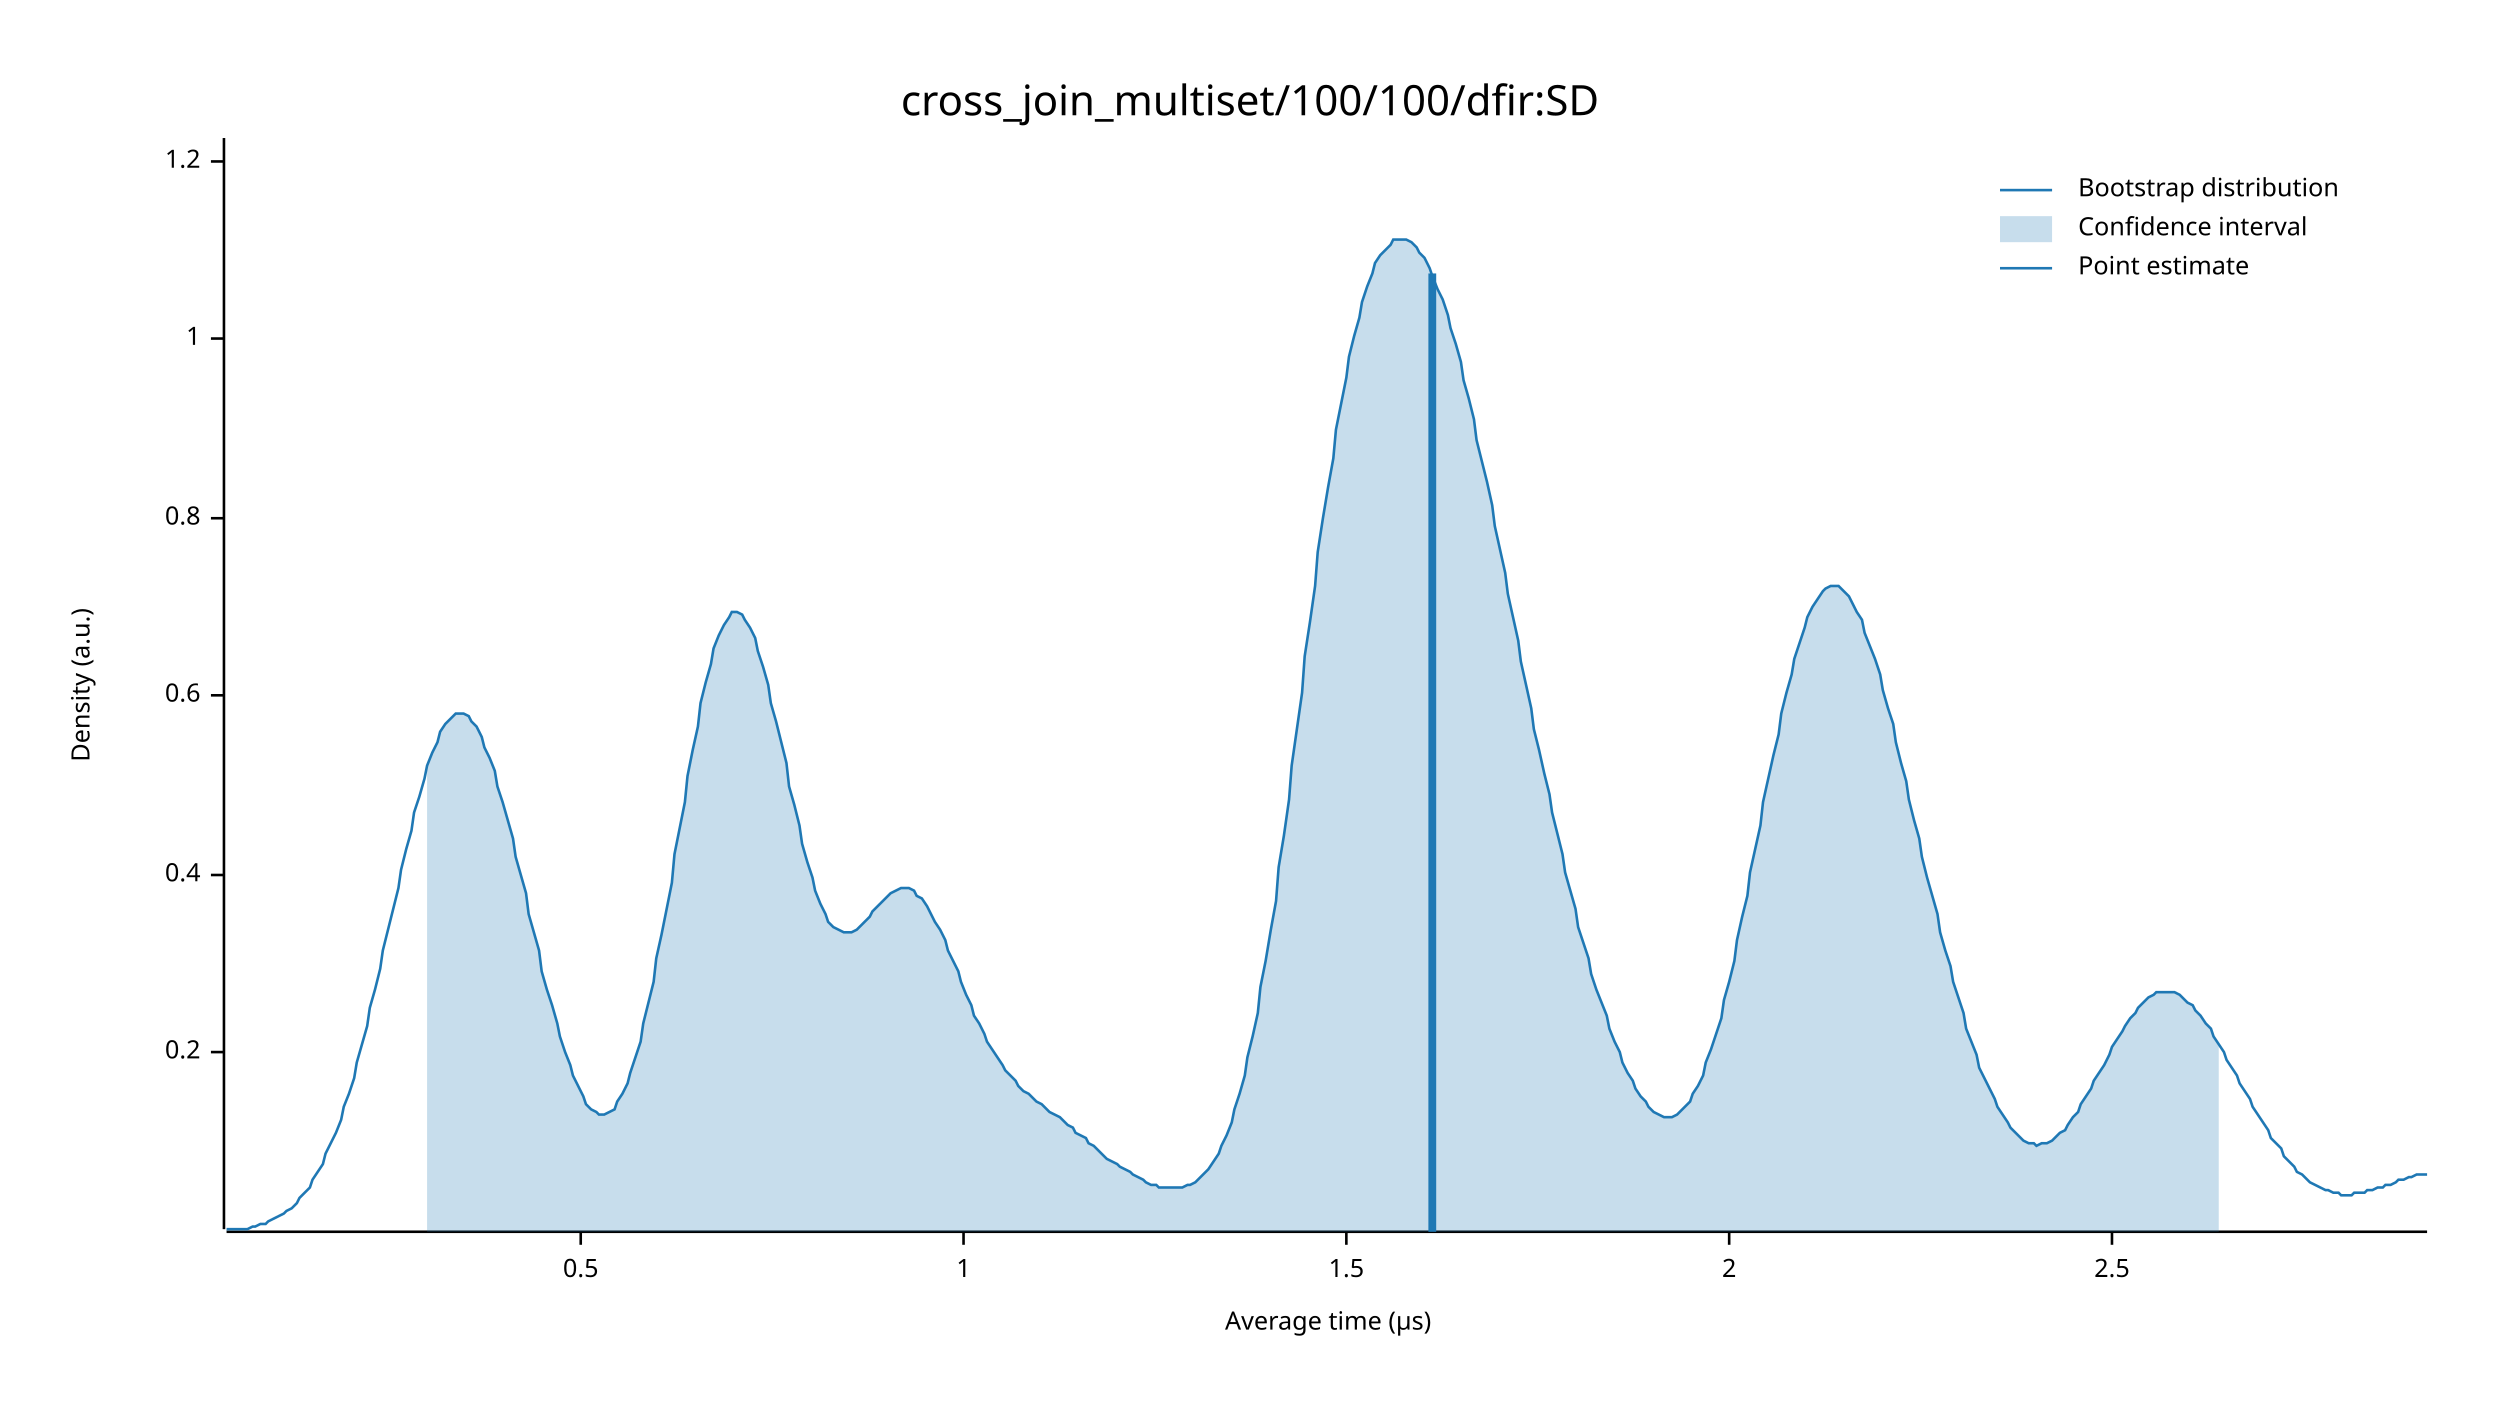
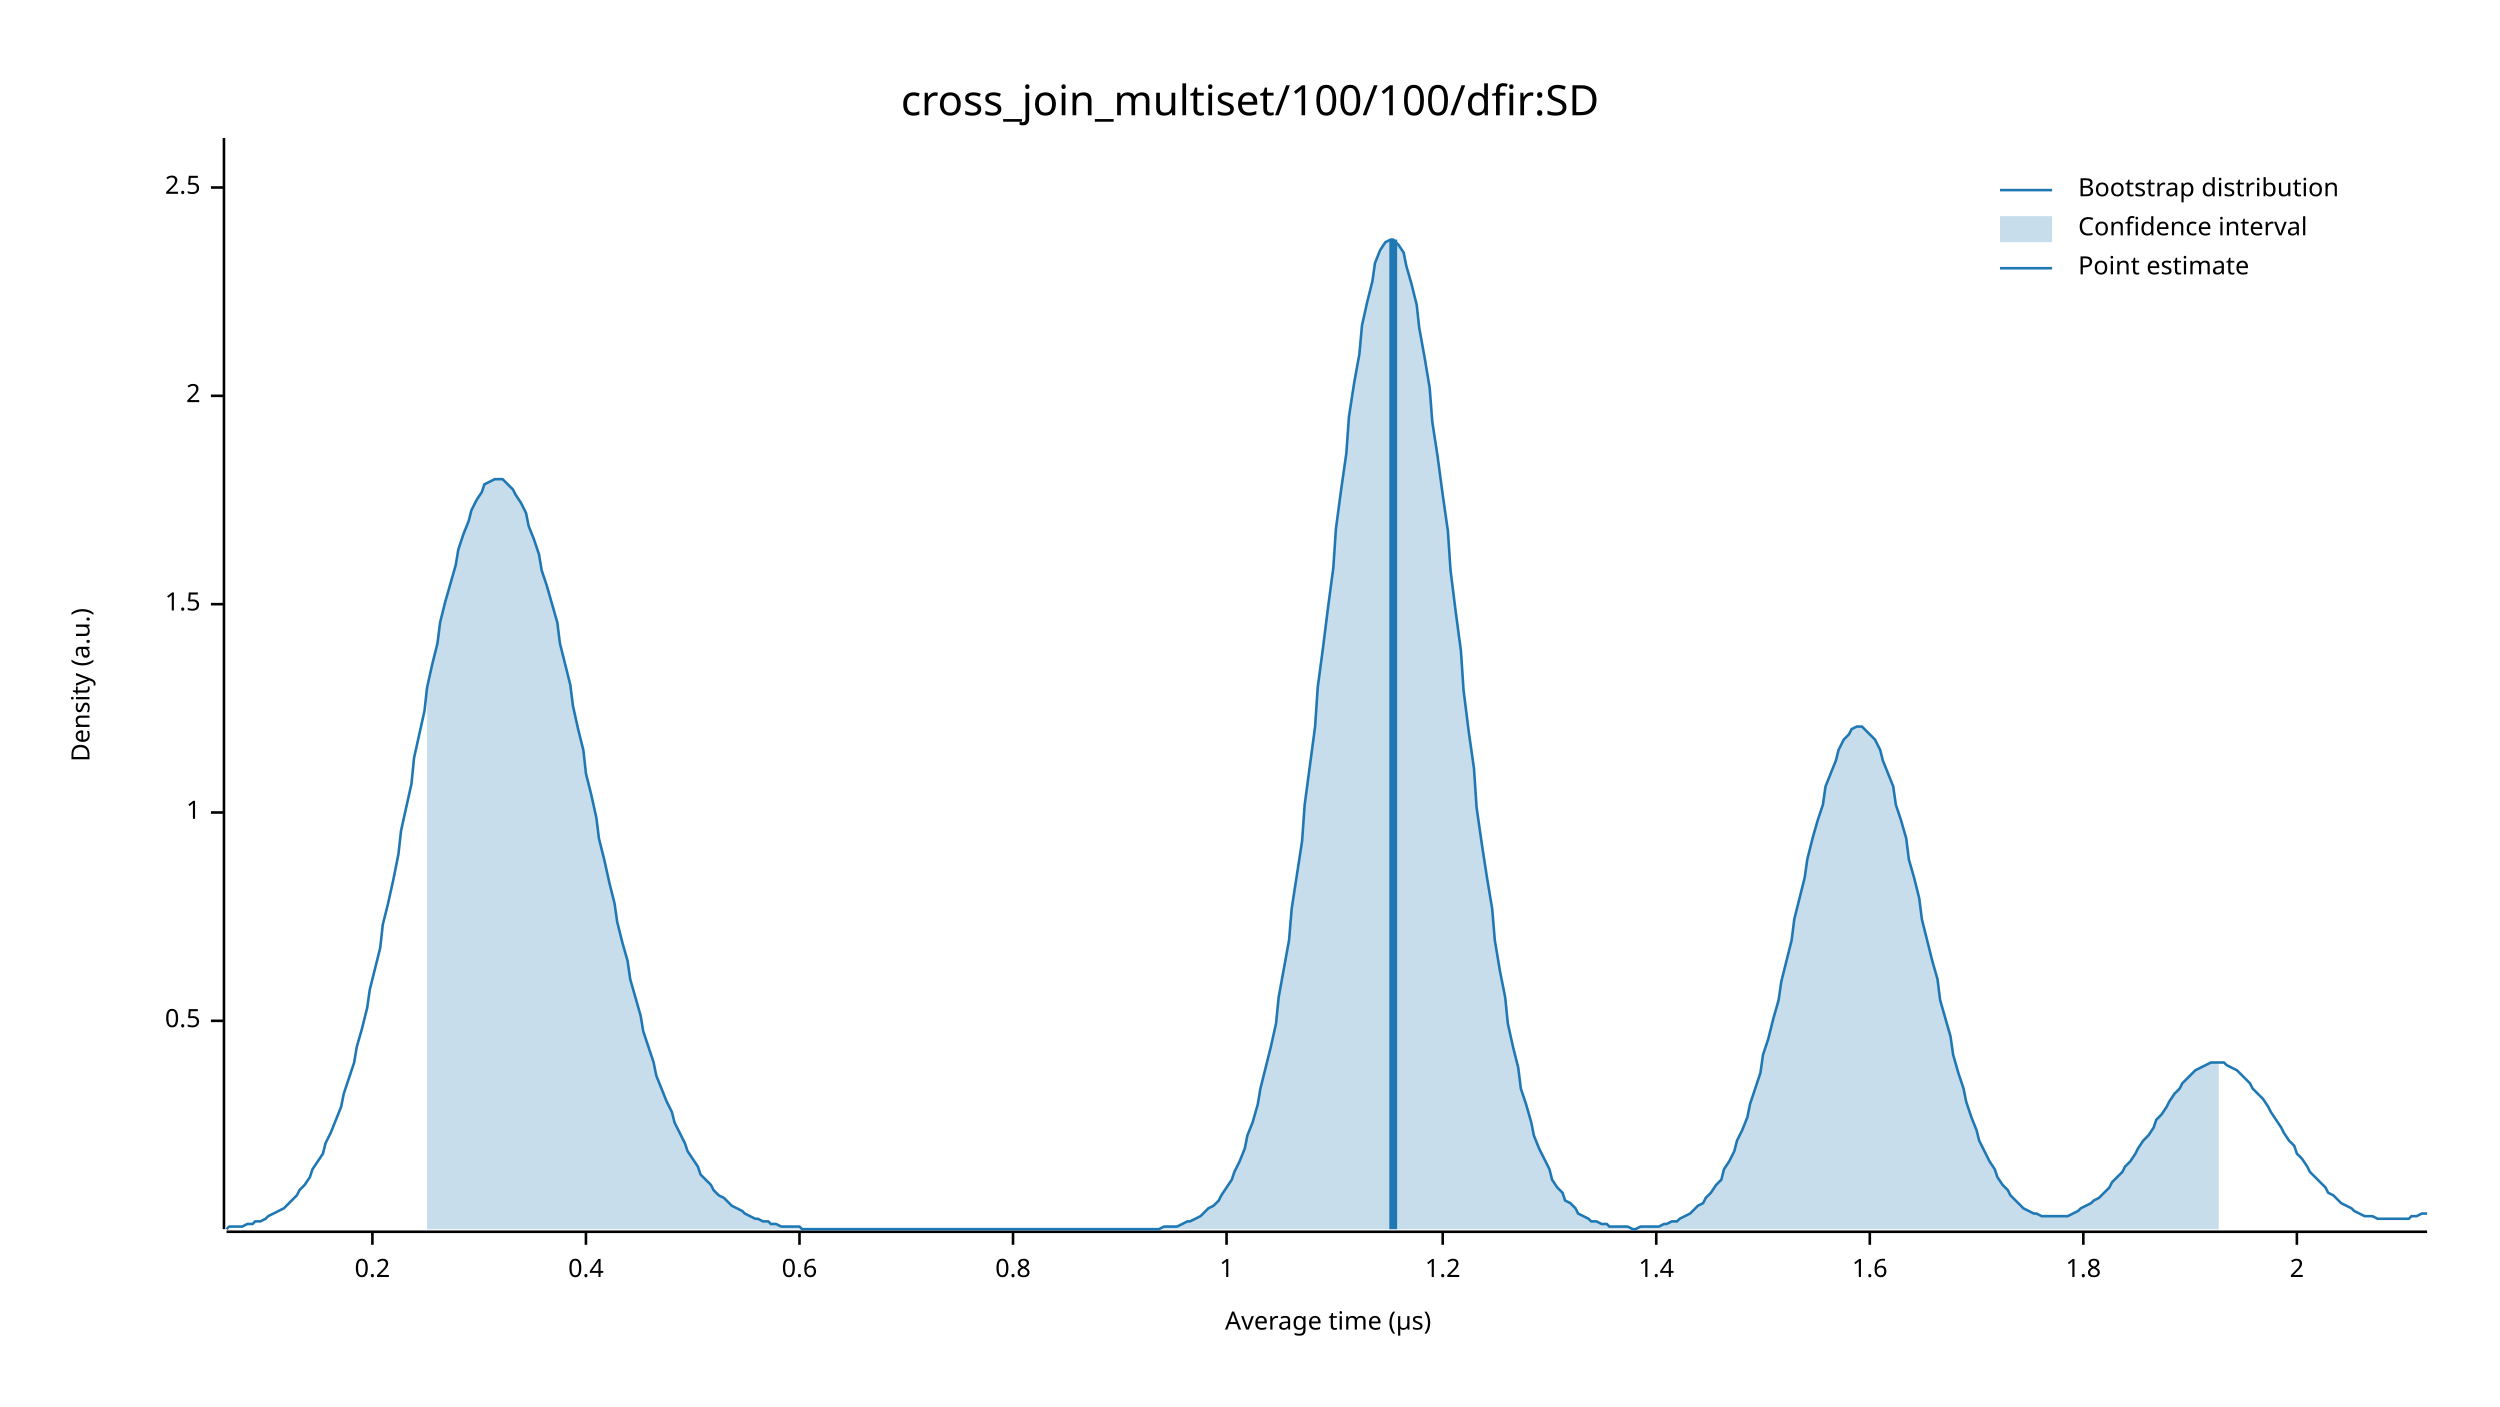
<svg xmlns="http://www.w3.org/2000/svg" width="960" height="540" viewBox="0 0 960 540">
  <text x="480" y="32" dy="0.76em" text-anchor="middle" font-family="sans-serif" font-size="16.129" opacity="1" fill="#000000">
cross_join_multiset/100/100/dfir:SD
</text>
  <text x="27" y="263" dy="0.76em" text-anchor="middle" font-family="sans-serif" font-size="9.677" opacity="1" fill="#000000" transform="rotate(270, 27, 263)">
Density (a.u.)
</text>
  <text x="510" y="513" dy="-0.5ex" text-anchor="middle" font-family="sans-serif" font-size="9.677" opacity="1" fill="#000000">
Average time (µs)
</text>
  <polyline fill="none" opacity="1" stroke="#000000" stroke-width="1" points="86,53 86,472 " />
-   <text x="77" y="404" dy="0.5ex" text-anchor="end" font-family="sans-serif" font-size="9.677" opacity="1" fill="#000000">
+   <text x="77" y="392" dy="0.5ex" text-anchor="end" font-family="sans-serif" font-size="9.677" opacity="1" fill="#000000">
+ 0.5
+ </text>
+   <polyline fill="none" opacity="1" stroke="#000000" stroke-width="1" points="81,392 86,392 " />
+   <text x="77" y="312" dy="0.5ex" text-anchor="end" font-family="sans-serif" font-size="9.677" opacity="1" fill="#000000">
+ 1
+ </text>
+   <polyline fill="none" opacity="1" stroke="#000000" stroke-width="1" points="81,312 86,312 " />
+   <text x="77" y="232" dy="0.5ex" text-anchor="end" font-family="sans-serif" font-size="9.677" opacity="1" fill="#000000">
+ 1.5
+ </text>
+   <polyline fill="none" opacity="1" stroke="#000000" stroke-width="1" points="81,232 86,232 " />
+   <text x="77" y="152" dy="0.5ex" text-anchor="end" font-family="sans-serif" font-size="9.677" opacity="1" fill="#000000">
+ 2
+ </text>
+   <polyline fill="none" opacity="1" stroke="#000000" stroke-width="1" points="81,152 86,152 " />
+   <text x="77" y="72" dy="0.5ex" text-anchor="end" font-family="sans-serif" font-size="9.677" opacity="1" fill="#000000">
+ 2.5
+ </text>
+   <polyline fill="none" opacity="1" stroke="#000000" stroke-width="1" points="81,72 86,72 " />
+   <polyline fill="none" opacity="1" stroke="#000000" stroke-width="1" points="87,473 932,473 " />
+   <text x="143" y="483" dy="0.76em" text-anchor="middle" font-family="sans-serif" font-size="9.677" opacity="1" fill="#000000">
0.2
</text>
-   <polyline fill="none" opacity="1" stroke="#000000" stroke-width="1" points="81,404 86,404 " />
-   <text x="77" y="336" dy="0.5ex" text-anchor="end" font-family="sans-serif" font-size="9.677" opacity="1" fill="#000000">
+   <polyline fill="none" opacity="1" stroke="#000000" stroke-width="1" points="143,473 143,478 " />
+   <text x="225" y="483" dy="0.76em" text-anchor="middle" font-family="sans-serif" font-size="9.677" opacity="1" fill="#000000">
0.4
</text>
-   <polyline fill="none" opacity="1" stroke="#000000" stroke-width="1" points="81,336 86,336 " />
-   <text x="77" y="267" dy="0.5ex" text-anchor="end" font-family="sans-serif" font-size="9.677" opacity="1" fill="#000000">
+   <polyline fill="none" opacity="1" stroke="#000000" stroke-width="1" points="225,473 225,478 " />
+   <text x="307" y="483" dy="0.76em" text-anchor="middle" font-family="sans-serif" font-size="9.677" opacity="1" fill="#000000">
0.6
</text>
-   <polyline fill="none" opacity="1" stroke="#000000" stroke-width="1" points="81,267 86,267 " />
-   <text x="77" y="199" dy="0.5ex" text-anchor="end" font-family="sans-serif" font-size="9.677" opacity="1" fill="#000000">
+   <polyline fill="none" opacity="1" stroke="#000000" stroke-width="1" points="307,473 307,478 " />
+   <text x="389" y="483" dy="0.76em" text-anchor="middle" font-family="sans-serif" font-size="9.677" opacity="1" fill="#000000">
0.8
</text>
-   <polyline fill="none" opacity="1" stroke="#000000" stroke-width="1" points="81,199 86,199 " />
-   <text x="77" y="130" dy="0.5ex" text-anchor="end" font-family="sans-serif" font-size="9.677" opacity="1" fill="#000000">
+   <polyline fill="none" opacity="1" stroke="#000000" stroke-width="1" points="389,473 389,478 " />
+   <text x="471" y="483" dy="0.76em" text-anchor="middle" font-family="sans-serif" font-size="9.677" opacity="1" fill="#000000">
1
</text>
-   <polyline fill="none" opacity="1" stroke="#000000" stroke-width="1" points="81,130 86,130 " />
-   <text x="77" y="62" dy="0.5ex" text-anchor="end" font-family="sans-serif" font-size="9.677" opacity="1" fill="#000000">
+   <polyline fill="none" opacity="1" stroke="#000000" stroke-width="1" points="471,473 471,478 " />
+   <text x="554" y="483" dy="0.76em" text-anchor="middle" font-family="sans-serif" font-size="9.677" opacity="1" fill="#000000">
1.2
</text>
-   <polyline fill="none" opacity="1" stroke="#000000" stroke-width="1" points="81,62 86,62 " />
-   <polyline fill="none" opacity="1" stroke="#000000" stroke-width="1" points="87,473 932,473 " />
-   <text x="223" y="483" dy="0.76em" text-anchor="middle" font-family="sans-serif" font-size="9.677" opacity="1" fill="#000000">
- 0.5
+   <polyline fill="none" opacity="1" stroke="#000000" stroke-width="1" points="554,473 554,478 " />
+   <text x="636" y="483" dy="0.76em" text-anchor="middle" font-family="sans-serif" font-size="9.677" opacity="1" fill="#000000">
+ 1.4
</text>
-   <polyline fill="none" opacity="1" stroke="#000000" stroke-width="1" points="223,473 223,478 " />
-   <text x="370" y="483" dy="0.76em" text-anchor="middle" font-family="sans-serif" font-size="9.677" opacity="1" fill="#000000">
- 1
+   <polyline fill="none" opacity="1" stroke="#000000" stroke-width="1" points="636,473 636,478 " />
+   <text x="718" y="483" dy="0.76em" text-anchor="middle" font-family="sans-serif" font-size="9.677" opacity="1" fill="#000000">
+ 1.6
</text>
-   <polyline fill="none" opacity="1" stroke="#000000" stroke-width="1" points="370,473 370,478 " />
-   <text x="517" y="483" dy="0.76em" text-anchor="middle" font-family="sans-serif" font-size="9.677" opacity="1" fill="#000000">
- 1.5
+   <polyline fill="none" opacity="1" stroke="#000000" stroke-width="1" points="718,473 718,478 " />
+   <text x="800" y="483" dy="0.76em" text-anchor="middle" font-family="sans-serif" font-size="9.677" opacity="1" fill="#000000">
+ 1.8
</text>
-   <polyline fill="none" opacity="1" stroke="#000000" stroke-width="1" points="517,473 517,478 " />
-   <text x="664" y="483" dy="0.76em" text-anchor="middle" font-family="sans-serif" font-size="9.677" opacity="1" fill="#000000">
+   <polyline fill="none" opacity="1" stroke="#000000" stroke-width="1" points="800,473 800,478 " />
+   <text x="882" y="483" dy="0.76em" text-anchor="middle" font-family="sans-serif" font-size="9.677" opacity="1" fill="#000000">
2
</text>
-   <polyline fill="none" opacity="1" stroke="#000000" stroke-width="1" points="664,473 664,478 " />
-   <text x="811" y="483" dy="0.76em" text-anchor="middle" font-family="sans-serif" font-size="9.677" opacity="1" fill="#000000">
- 2.5
- </text>
-   <polyline fill="none" opacity="1" stroke="#000000" stroke-width="1" points="811,473 811,478 " />
-   <polyline fill="none" opacity="1" stroke="#1F78B4" stroke-width="1" points="87,472 88,472 90,472 92,472 93,472 95,472 97,471 98,471 100,470 102,470 103,469 105,468 107,467 109,466 110,465 112,464 114,462 115,460 117,458 119,456 120,453 122,450 124,447 125,443 127,439 129,435 131,430 132,425 134,420 136,414 137,408 139,401 141,394 142,387 144,380 146,372 147,365 149,357 151,349 153,341 154,334 156,326 158,319 159,312 161,306 163,299 164,294 166,289 168,285 169,281 171,278 173,276 175,274 176,274 178,274 180,275 181,277 183,279 185,283 186,287 188,291 190,296 191,302 193,308 195,315 197,322 198,329 200,336 202,343 203,351 205,358 207,365 208,373 210,380 212,386 214,393 215,398 217,404 219,409 220,413 222,417 224,421 225,424 227,426 229,427 230,428 232,428 234,427 236,426 237,423 239,420 241,416 242,412 244,406 246,400 247,393 249,385 251,377 252,368 254,359 256,349 258,339 259,328 261,318 263,308 264,298 266,288 268,279 269,270 271,262 273,255 274,249 276,244 278,240 280,237 281,235 283,235 285,236 286,238 288,241 290,245 291,250 293,256 295,263 296,270 298,277 300,285 302,293 303,302 305,309 307,317 308,324 310,331 312,337 313,342 315,347 317,351 318,354 320,356 322,357 324,358 325,358 327,358 329,357 330,356 332,354 334,352 335,350 337,348 339,346 341,344 342,343 344,342 346,341 347,341 349,341 351,342 352,344 354,345 356,348 357,350 359,354 361,357 363,361 364,365 366,369 368,373 369,377 371,382 373,386 374,390 376,393 378,397 379,400 381,403 383,406 385,409 386,411 388,413 390,415 391,417 393,419 395,420 396,421 398,423 400,424 401,425 403,427 405,428 407,429 408,430 410,432 412,433 413,435 415,436 417,437 418,439 420,440 422,442 423,443 425,445 427,446 429,447 430,448 432,449 434,450 435,451 437,452 439,453 440,454 442,455 444,455 445,456 447,456 449,456 451,456 452,456 454,456 456,455 457,455 459,454 461,452 462,451 464,449 466,446 468,443 469,440 471,436 473,431 474,426 476,420 478,413 479,406 481,398 483,389 484,379 486,369 488,357 490,346 491,333 493,321 495,307 496,294 498,280 500,266 501,252 503,239 505,225 506,212 508,199 510,187 512,176 513,165 515,155 517,145 518,137 520,129 522,122 523,116 525,110 527,105 528,101 530,98 532,96 534,94 535,92 537,92 539,92 540,92 542,93 544,95 545,97 547,99 549,103 550,106 552,111 554,115 556,121 557,126 559,132 561,139 562,146 564,153 566,161 567,169 569,177 571,185 573,194 574,202 576,211 578,220 579,228 581,237 583,246 584,254 586,263 588,272 589,280 591,288 593,297 595,305 596,312 598,320 600,328 601,335 603,342 605,349 606,356 608,362 610,368 611,374 613,380 615,385 617,390 618,395 620,400 622,404 623,408 625,412 627,415 628,418 630,421 632,423 633,425 635,427 637,428 639,429 640,429 642,429 644,428 645,427 647,425 649,423 650,420 652,417 654,413 655,408 657,403 659,397 661,391 662,384 664,377 666,369 667,361 669,352 671,344 672,335 674,326 676,317 677,308 679,299 681,290 683,282 684,274 686,266 688,259 689,253 691,247 693,241 694,237 696,233 698,230 700,227 701,226 703,225 705,225 706,225 708,227 710,229 711,231 713,235 715,238 716,243 718,248 720,253 722,259 723,265 725,272 727,278 728,285 730,293 732,300 733,307 735,315 737,322 738,329 740,337 742,344 744,351 745,358 747,365 749,371 750,377 752,383 754,389 755,395 757,400 759,405 760,410 762,414 764,418 766,422 767,425 769,428 771,431 772,433 774,435 776,437 777,438 779,439 781,439 782,440 784,439 786,439 788,438 789,437 791,435 793,434 794,432 796,429 798,427 799,424 801,421 803,418 804,415 806,412 808,409 810,405 811,402 813,399 815,396 816,394 818,391 820,389 821,387 823,385 825,383 827,382 828,381 830,381 832,381 833,381 835,381 837,382 838,383 840,385 842,386 843,388 845,390 847,393 849,395 850,398 852,401 854,404 855,407 857,410 859,413 860,416 862,419 864,422 865,425 867,428 869,431 871,434 872,437 874,439 876,441 877,444 879,446 881,448 882,450 884,451 886,453 887,454 889,455 891,456 893,457 894,457 896,458 898,458 899,459 901,459 903,459 904,458 906,458 908,458 909,457 911,457 913,456 915,456 916,455 918,455 920,454 921,453 923,453 925,452 926,452 928,451 930,451 932,451 " />
-   <polygon opacity="0.25" fill="#1F78B4" points="164,294 166,289 168,285 169,281 171,278 173,276 175,274 176,274 178,274 180,275 181,277 183,279 185,283 186,287 188,291 190,296 191,302 193,308 195,315 197,322 198,329 200,336 202,343 203,351 205,358 207,365 208,373 210,380 212,386 214,393 215,398 217,404 219,409 220,413 222,417 224,421 225,424 227,426 229,427 230,428 232,428 234,427 236,426 237,423 239,420 241,416 242,412 244,406 246,400 247,393 249,385 251,377 252,368 254,359 256,349 258,339 259,328 261,318 263,308 264,298 266,288 268,279 269,270 271,262 273,255 274,249 276,244 278,240 280,237 281,235 283,235 285,236 286,238 288,241 290,245 291,250 293,256 295,263 296,270 298,277 300,285 302,293 303,302 305,309 307,317 308,324 310,331 312,337 313,342 315,347 317,351 318,354 320,356 322,357 324,358 325,358 327,358 329,357 330,356 332,354 334,352 335,350 337,348 339,346 341,344 342,343 344,342 346,341 347,341 349,341 351,342 352,344 354,345 356,348 357,350 359,354 361,357 363,361 364,365 366,369 368,373 369,377 371,382 373,386 374,390 376,393 378,397 379,400 381,403 383,406 385,409 386,411 388,413 390,415 391,417 393,419 395,420 396,421 398,423 400,424 401,425 403,427 405,428 407,429 408,430 410,432 412,433 413,435 415,436 417,437 418,439 420,440 422,442 423,443 425,445 427,446 429,447 430,448 432,449 434,450 435,451 437,452 439,453 440,454 442,455 444,455 445,456 447,456 449,456 451,456 452,456 454,456 456,455 457,455 459,454 461,452 462,451 464,449 466,446 468,443 469,440 471,436 473,431 474,426 476,420 478,413 479,406 481,398 483,389 484,379 486,369 488,357 490,346 491,333 493,321 495,307 496,294 498,280 500,266 501,252 503,239 505,225 506,212 508,199 510,187 512,176 513,165 515,155 517,145 518,137 520,129 522,122 523,116 525,110 527,105 528,101 530,98 532,96 534,94 535,92 537,92 539,92 540,92 542,93 544,95 545,97 547,99 549,103 550,106 552,111 554,115 556,121 557,126 559,132 561,139 562,146 564,153 566,161 567,169 569,177 571,185 573,194 574,202 576,211 578,220 579,228 581,237 583,246 584,254 586,263 588,272 589,280 591,288 593,297 595,305 596,312 598,320 600,328 601,335 603,342 605,349 606,356 608,362 610,368 611,374 613,380 615,385 617,390 618,395 620,400 622,404 623,408 625,412 627,415 628,418 630,421 632,423 633,425 635,427 637,428 639,429 640,429 642,429 644,428 645,427 647,425 649,423 650,420 652,417 654,413 655,408 657,403 659,397 661,391 662,384 664,377 666,369 667,361 669,352 671,344 672,335 674,326 676,317 677,308 679,299 681,290 683,282 684,274 686,266 688,259 689,253 691,247 693,241 694,237 696,233 698,230 700,227 701,226 703,225 705,225 706,225 708,227 710,229 711,231 713,235 715,238 716,243 718,248 720,253 722,259 723,265 725,272 727,278 728,285 730,293 732,300 733,307 735,315 737,322 738,329 740,337 742,344 744,351 745,358 747,365 749,371 750,377 752,383 754,389 755,395 757,400 759,405 760,410 762,414 764,418 766,422 767,425 769,428 771,431 772,433 774,435 776,437 777,438 779,439 781,439 782,440 784,439 786,439 788,438 789,437 791,435 793,434 794,432 796,429 798,427 799,424 801,421 803,418 804,415 806,412 808,409 810,405 811,402 813,399 815,396 816,394 818,391 820,389 821,387 823,385 825,383 827,382 828,381 830,381 832,381 833,381 835,381 837,382 838,383 840,385 842,386 843,388 845,390 847,393 849,395 850,398 852,401 852,473 164,473 " />
-   <polyline fill="none" opacity="1" stroke="#1F78B4" stroke-width="3" points="550,473 550,105 " />
+   <polyline fill="none" opacity="1" stroke="#000000" stroke-width="1" points="882,473 882,478 " />
+   <polyline fill="none" opacity="1" stroke="#1F78B4" stroke-width="1" points="87,472 88,471 90,471 92,471 93,471 95,470 97,470 98,469 100,469 102,468 103,467 105,466 107,465 109,464 110,463 112,461 114,459 115,457 117,455 119,452 120,449 122,446 124,443 125,439 127,435 129,430 131,425 132,420 134,414 136,408 137,402 139,395 141,387 142,380 144,372 146,364 147,355 149,347 151,338 153,328 154,319 156,310 158,301 159,291 161,282 163,273 164,264 166,255 168,247 169,239 171,231 173,224 175,217 176,211 178,205 180,200 181,196 183,192 185,189 186,186 188,185 190,184 191,184 193,184 195,186 197,188 198,190 200,193 202,197 203,202 205,207 207,213 208,219 210,225 212,232 214,239 215,247 217,255 219,263 220,271 222,280 224,288 225,297 227,305 229,314 230,322 232,330 234,339 236,347 237,354 239,362 241,369 242,376 244,383 246,390 247,396 249,402 251,408 252,413 254,418 256,423 258,427 259,431 261,435 263,439 264,442 266,445 268,448 269,451 271,453 273,455 274,457 276,459 278,460 280,462 281,463 283,464 285,465 286,466 288,467 290,468 291,468 293,469 295,469 296,470 298,470 300,471 302,471 303,471 305,471 307,471 308,472 310,472 312,472 313,472 315,472 317,472 318,472 320,472 322,472 324,472 325,472 327,472 329,472 330,472 332,472 334,472 335,472 337,472 339,472 341,472 342,472 344,472 346,472 347,472 349,472 351,472 352,472 354,472 356,472 357,472 359,472 361,472 363,472 364,472 366,472 368,472 369,472 371,472 373,472 374,472 376,472 378,472 379,472 381,472 383,472 385,472 386,472 388,472 390,472 391,472 393,472 395,472 396,472 398,472 400,472 401,472 403,472 405,472 407,472 408,472 410,472 412,472 413,472 415,472 417,472 418,472 420,472 422,472 423,472 425,472 427,472 429,472 430,472 432,472 434,472 435,472 437,472 439,472 440,472 442,472 444,472 445,472 447,471 449,471 451,471 452,471 454,470 456,469 457,469 459,468 461,467 462,466 464,464 466,463 468,461 469,459 471,456 473,453 474,450 476,446 478,441 479,436 481,431 483,424 484,418 486,410 488,402 490,393 491,383 493,372 495,361 496,349 498,336 500,323 501,309 503,294 505,279 506,264 508,249 510,233 512,218 513,203 515,188 517,174 518,160 520,147 522,136 523,125 525,116 527,108 528,101 530,96 532,93 534,92 535,92 537,94 539,97 540,102 542,109 544,117 545,126 547,137 549,149 550,162 552,175 554,190 556,204 557,219 559,235 561,250 562,265 564,281 566,295 567,310 569,324 571,337 573,349 574,361 576,373 578,383 579,393 581,402 583,410 584,418 586,424 588,431 589,436 591,441 593,445 595,449 596,453 598,456 600,458 601,461 603,462 605,464 606,466 608,467 610,468 611,469 613,469 615,470 617,470 618,471 620,471 622,471 623,471 625,471 627,472 628,472 630,471 632,471 633,471 635,471 637,471 639,470 640,470 642,469 644,469 645,468 647,467 649,466 650,465 652,463 654,462 655,460 657,458 659,455 661,453 662,449 664,446 666,442 667,438 669,434 671,429 672,424 674,418 676,412 677,405 679,399 681,391 683,384 684,377 686,369 688,361 689,353 691,345 693,337 694,330 696,322 698,315 700,309 701,302 703,297 705,292 706,288 708,284 710,282 711,280 713,279 715,279 716,280 718,282 720,284 722,288 723,292 725,297 727,302 728,309 730,315 732,322 733,330 735,337 737,345 738,353 740,361 742,369 744,376 745,384 747,391 749,398 750,405 752,412 754,418 755,423 757,429 759,434 760,438 762,442 764,446 766,449 767,452 769,455 771,457 772,459 774,461 776,463 777,464 779,465 781,466 782,466 784,467 786,467 788,467 789,467 791,467 793,467 794,467 796,466 798,465 799,464 801,463 803,462 804,461 806,460 808,458 810,456 811,454 813,452 815,450 816,448 818,446 820,443 821,441 823,438 825,436 827,433 828,430 830,428 832,425 833,423 835,420 837,418 838,416 840,414 842,412 843,411 845,410 847,409 849,408 850,408 852,408 854,408 855,409 857,410 859,411 860,412 862,414 864,416 865,418 867,420 869,422 871,425 872,427 874,430 876,433 877,435 879,438 881,440 882,443 884,445 886,448 887,450 889,452 891,454 893,456 894,458 896,459 898,461 899,462 901,463 903,464 904,465 906,466 908,467 909,467 911,467 913,468 915,468 916,468 918,468 920,468 921,468 923,468 925,468 926,467 928,467 930,466 932,466 " />
+   <polygon opacity="0.25" fill="#1F78B4" points="164,264 166,255 168,247 169,239 171,231 173,224 175,217 176,211 178,205 180,200 181,196 183,192 185,189 186,186 188,185 190,184 191,184 193,184 195,186 197,188 198,190 200,193 202,197 203,202 205,207 207,213 208,219 210,225 212,232 214,239 215,247 217,255 219,263 220,271 222,280 224,288 225,297 227,305 229,314 230,322 232,330 234,339 236,347 237,354 239,362 241,369 242,376 244,383 246,390 247,396 249,402 251,408 252,413 254,418 256,423 258,427 259,431 261,435 263,439 264,442 266,445 268,448 269,451 271,453 273,455 274,457 276,459 278,460 280,462 281,463 283,464 285,465 286,466 288,467 290,468 291,468 293,469 295,469 296,470 298,470 300,471 302,471 303,471 305,471 307,471 308,472 310,472 312,472 313,472 315,472 317,472 318,472 320,472 322,472 324,472 325,472 327,472 329,472 330,472 332,472 334,472 335,472 337,472 339,472 341,472 342,472 344,472 346,472 347,472 349,472 351,472 352,472 354,472 356,472 357,472 359,472 361,472 363,472 364,472 366,472 368,472 369,472 371,472 373,472 374,472 376,472 378,472 379,472 381,472 383,472 385,472 386,472 388,472 390,472 391,472 393,472 395,472 396,472 398,472 400,472 401,472 403,472 405,472 407,472 408,472 410,472 412,472 413,472 415,472 417,472 418,472 420,472 422,472 423,472 425,472 427,472 429,472 430,472 432,472 434,472 435,472 437,472 439,472 440,472 442,472 444,472 445,472 447,471 449,471 451,471 452,471 454,470 456,469 457,469 459,468 461,467 462,466 464,464 466,463 468,461 469,459 471,456 473,453 474,450 476,446 478,441 479,436 481,431 483,424 484,418 486,410 488,402 490,393 491,383 493,372 495,361 496,349 498,336 500,323 501,309 503,294 505,279 506,264 508,249 510,233 512,218 513,203 515,188 517,174 518,160 520,147 522,136 523,125 525,116 527,108 528,101 530,96 532,93 534,92 535,92 537,94 539,97 540,102 542,109 544,117 545,126 547,137 549,149 550,162 552,175 554,190 556,204 557,219 559,235 561,250 562,265 564,281 566,295 567,310 569,324 571,337 573,349 574,361 576,373 578,383 579,393 581,402 583,410 584,418 586,424 588,431 589,436 591,441 593,445 595,449 596,453 598,456 600,458 601,461 603,462 605,464 606,466 608,467 610,468 611,469 613,469 615,470 617,470 618,471 620,471 622,471 623,471 625,471 627,472 628,472 630,471 632,471 633,471 635,471 637,471 639,470 640,470 642,469 644,469 645,468 647,467 649,466 650,465 652,463 654,462 655,460 657,458 659,455 661,453 662,449 664,446 666,442 667,438 669,434 671,429 672,424 674,418 676,412 677,405 679,399 681,391 683,384 684,377 686,369 688,361 689,353 691,345 693,337 694,330 696,322 698,315 700,309 701,302 703,297 705,292 706,288 708,284 710,282 711,280 713,279 715,279 716,280 718,282 720,284 722,288 723,292 725,297 727,302 728,309 730,315 732,322 733,330 735,337 737,345 738,353 740,361 742,369 744,376 745,384 747,391 749,398 750,405 752,412 754,418 755,423 757,429 759,434 760,438 762,442 764,446 766,449 767,452 769,455 771,457 772,459 774,461 776,463 777,464 779,465 781,466 782,466 784,467 786,467 788,467 789,467 791,467 793,467 794,467 796,466 798,465 799,464 801,463 803,462 804,461 806,460 808,458 810,456 811,454 813,452 815,450 816,448 818,446 820,443 821,441 823,438 825,436 827,433 828,430 830,428 832,425 833,423 835,420 837,418 838,416 840,414 842,412 843,411 845,410 847,409 849,408 850,408 852,408 852,472 164,472 " />
+   <polyline fill="none" opacity="1" stroke="#1F78B4" stroke-width="3" points="535,472 535,92 " />
  <text x="798" y="68" dy="0.76em" text-anchor="start" font-family="sans-serif" font-size="9.677" opacity="1" fill="#000000">
Bootstrap distribution
</text>
  <text x="798" y="83" dy="0.76em" text-anchor="start" font-family="sans-serif" font-size="9.677" opacity="1" fill="#000000">
Confidence interval
</text>
  <text x="798" y="98" dy="0.76em" text-anchor="start" font-family="sans-serif" font-size="9.677" opacity="1" fill="#000000">
Point estimate
</text>
  <polyline fill="none" opacity="1" stroke="#1F78B4" stroke-width="1" points="768,73 788,73 " />
  <rect x="768" y="83" width="20" height="10" opacity="0.25" fill="#1F78B4" stroke="none" />
  <polyline fill="none" opacity="1" stroke="#1F78B4" stroke-width="1" points="768,103 788,103 " />
</svg>
